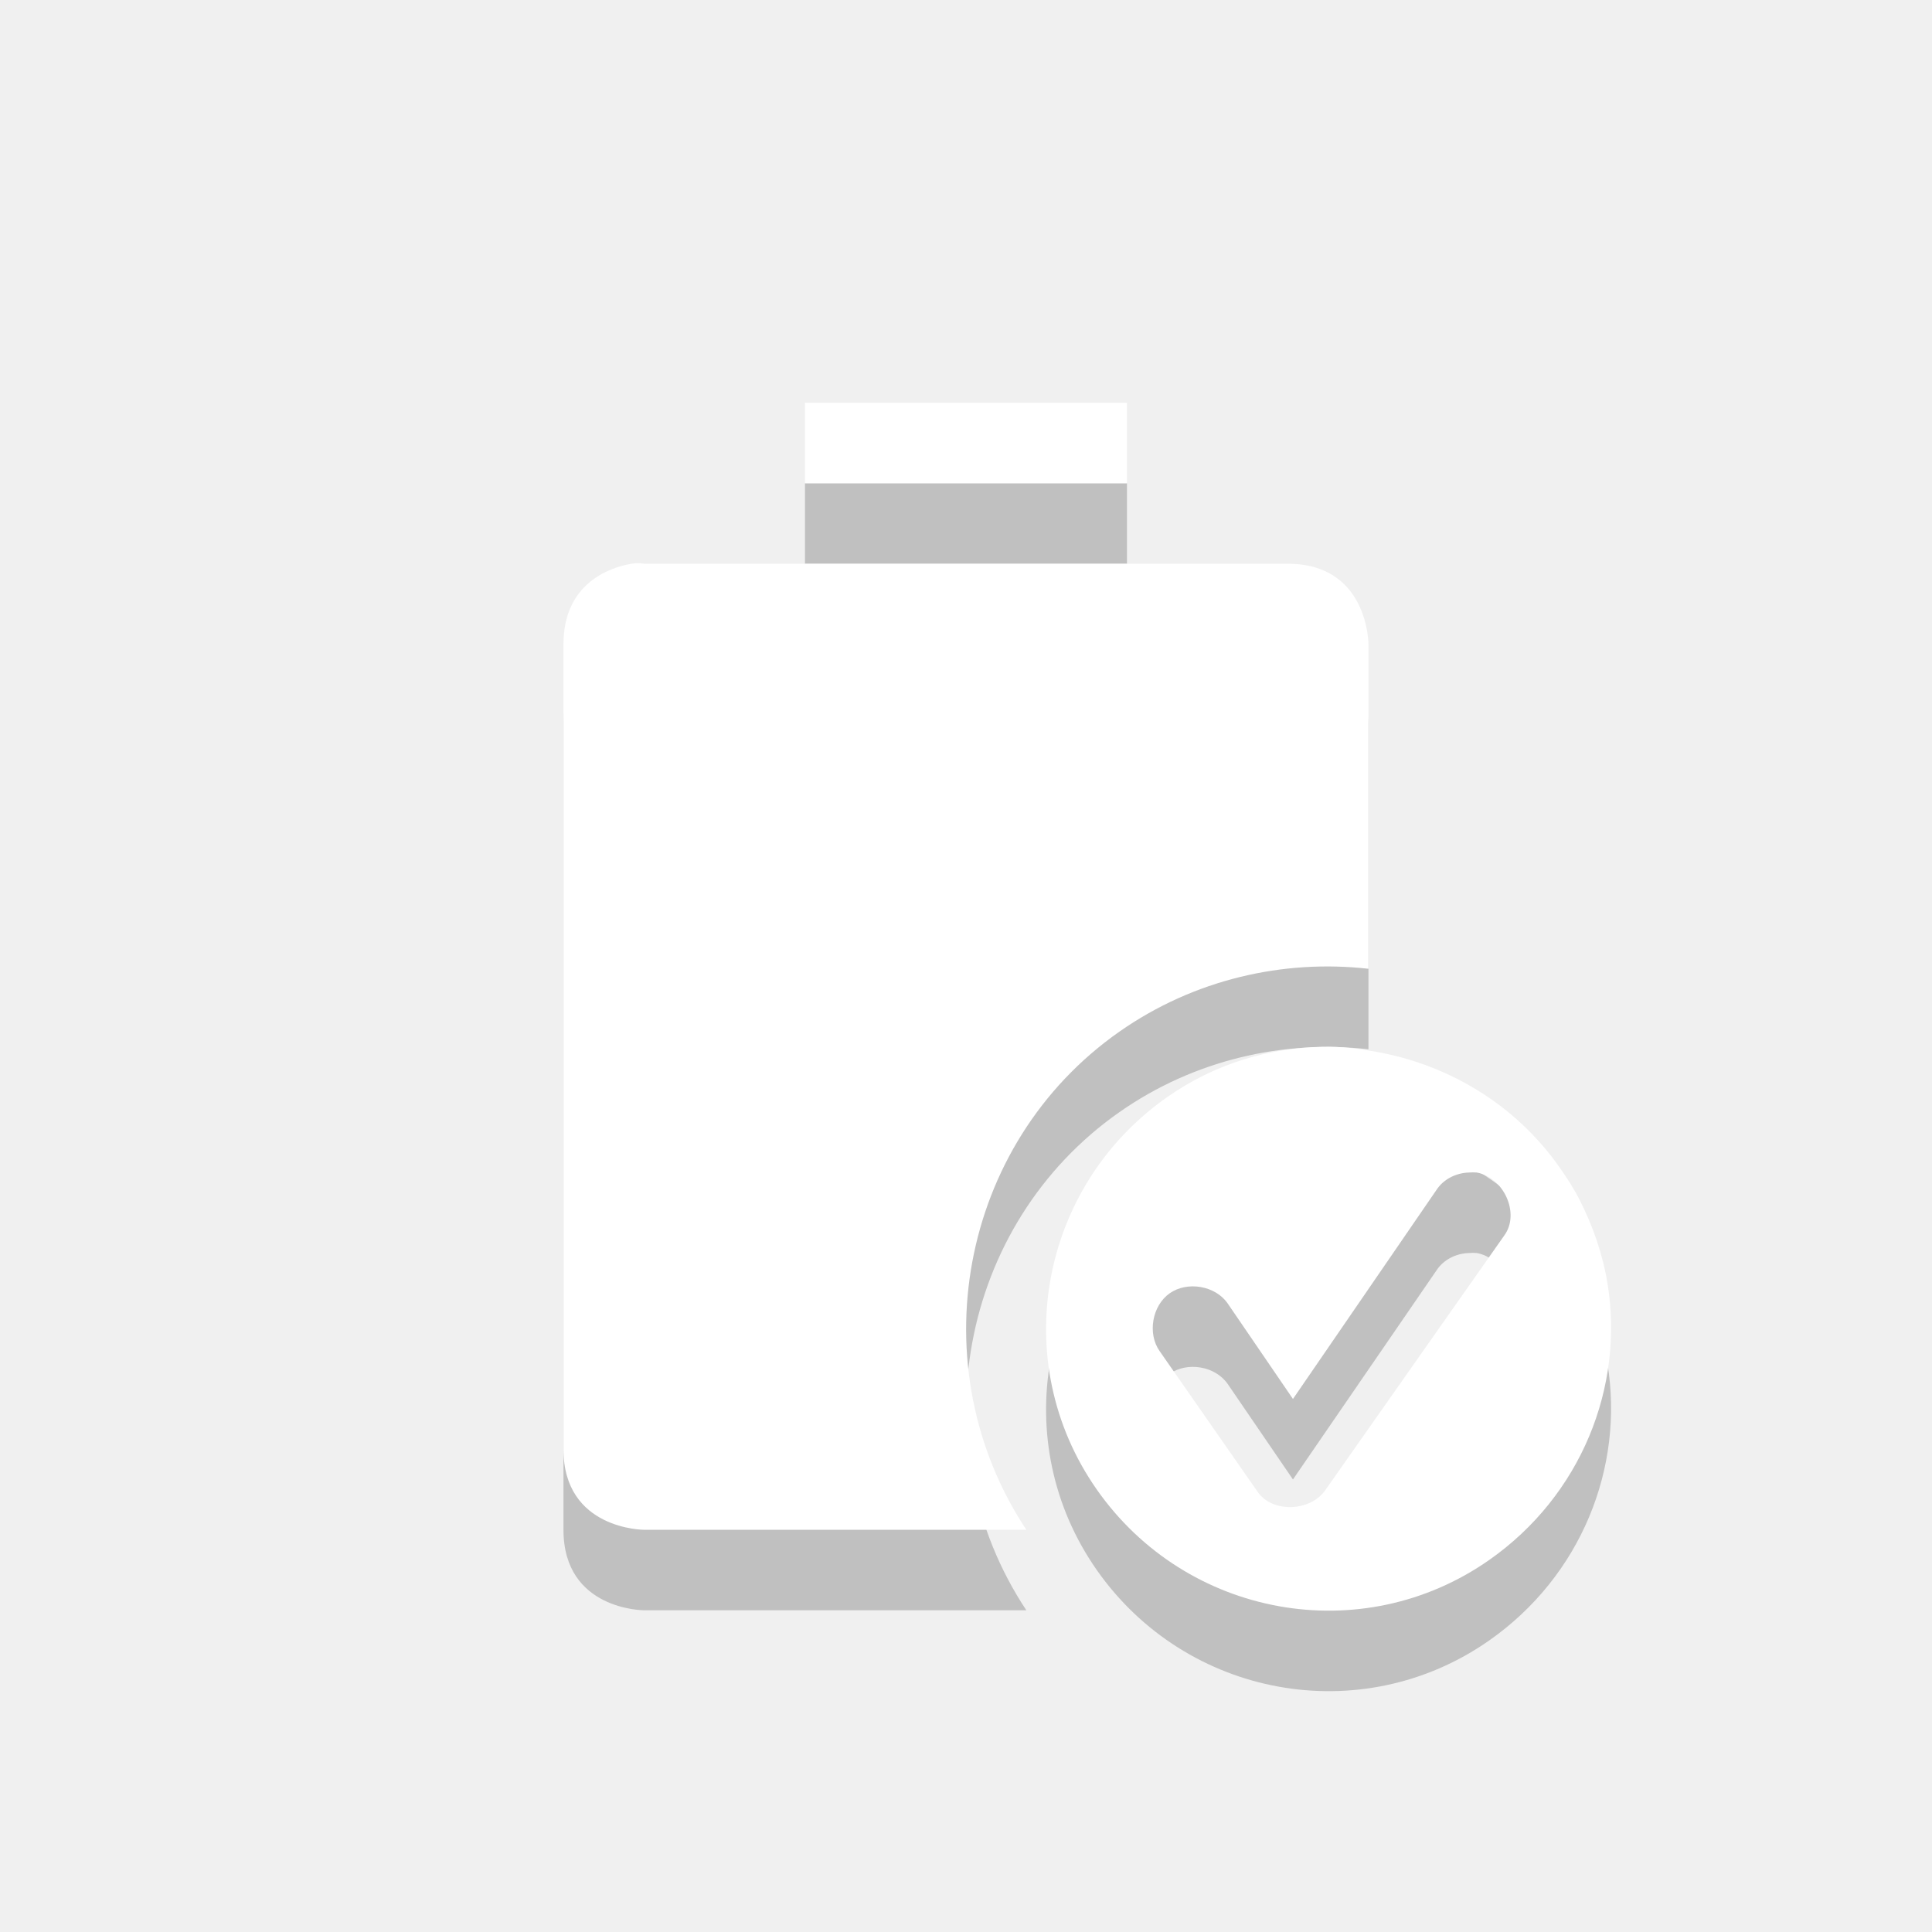
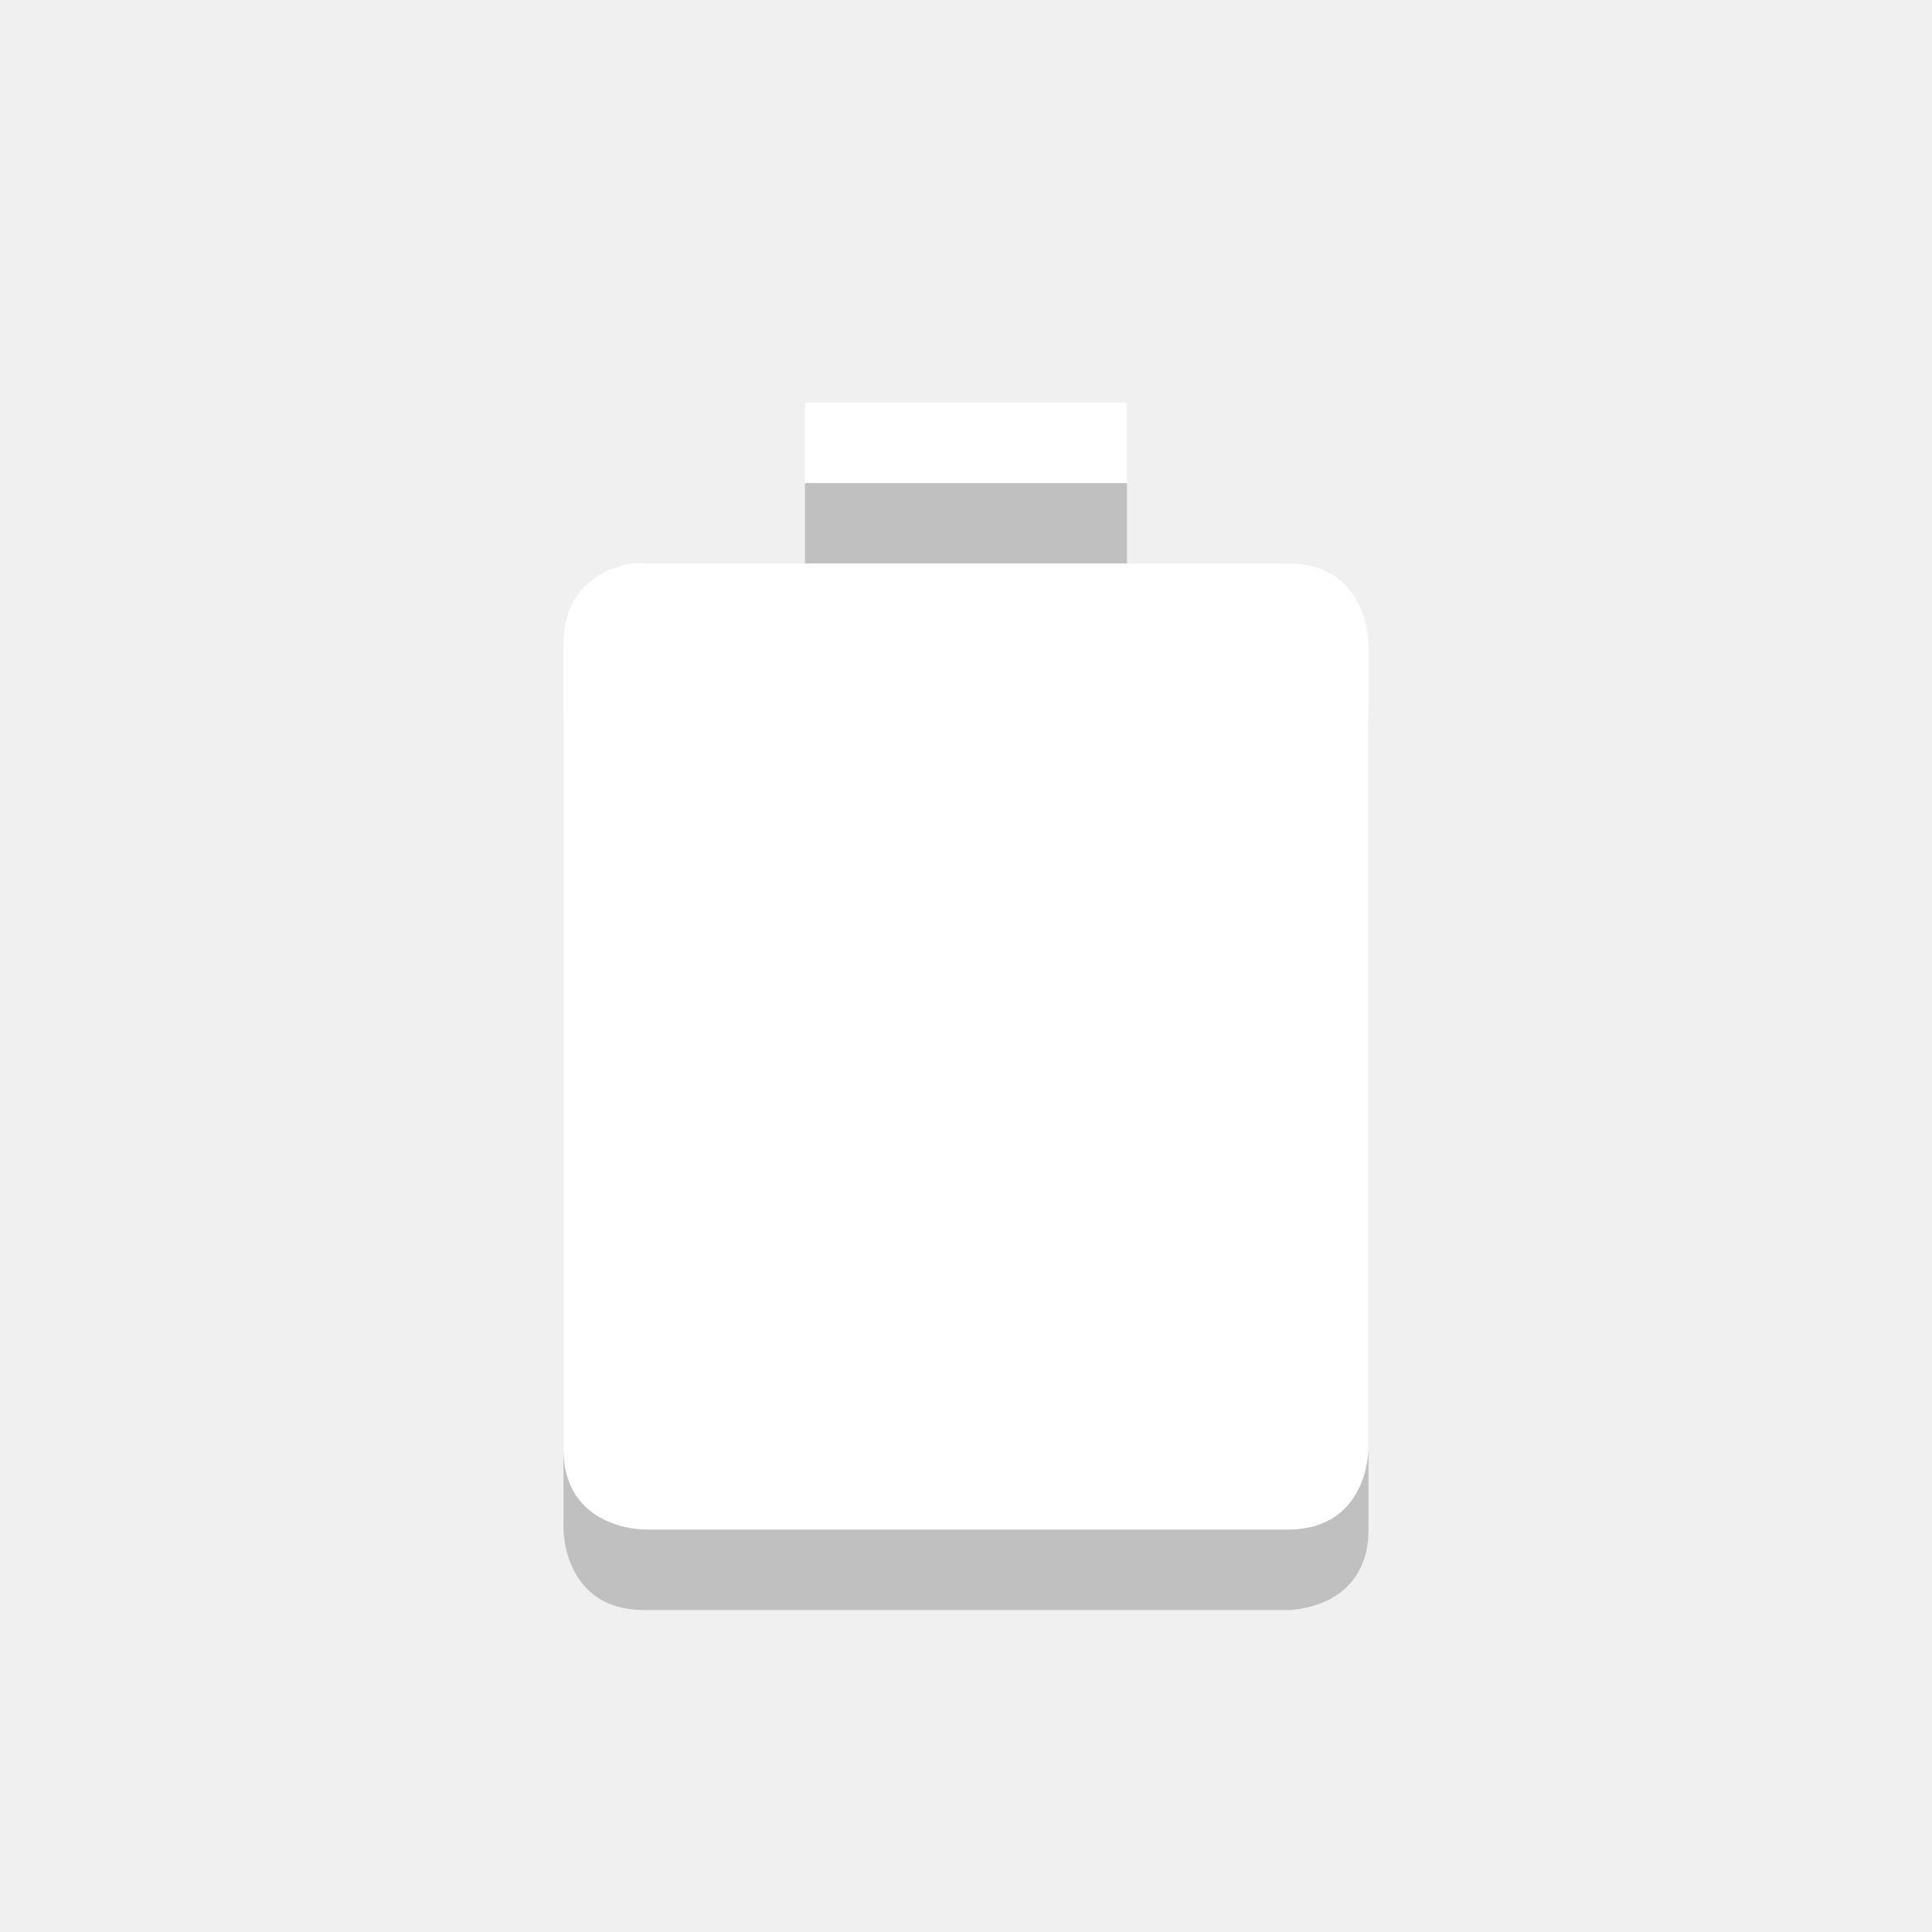
<svg xmlns="http://www.w3.org/2000/svg" xmlns:ns1="http://www.openswatchbook.org/uri/2009/osb" height="24" id="svg7384" style="enable-background:new" version="1.1" width="24">
  <defs id="defs7386">
    <linearGradient id="linearGradient5606" ns1:paint="solid">
      <stop id="stop5608" offset="0" style="stop-color:#000000;stop-opacity:1;" />
    </linearGradient>
    <filter color-interpolation-filters="sRGB" id="filter7554">
      <feBlend id="feBlend7556" in2="BackgroundImage" mode="darken" />
    </filter>
  </defs>
-   <g id="layer9" style="display:inline" transform="translate(-405.0004,391.0034)">
-     <path id="path3846" d="m 415,-385 0,1 4,0 0,-1 -4,0 z m -2.156,2 c -0.281,0.047 -0.844,0.25 -0.844,1 l 0,10 c 0,1 1,1 1,1 l 4.75,0 c -1.338,-2.019 -0.838,-4.791 1.156,-6.188 0.928,-0.65 2.036,-0.9 3.094,-0.781 l 0,-4.031 c 0,0 0,-1 -1,-1 l -8,0 c 0,0 -0.062,-0.016 -0.156,0 z m 8.594,6 c -0.674,0.013 -1.343,0.208 -1.938,0.625 -1.586,1.111 -1.986,3.289 -0.875,4.875 1.111,1.586 3.289,1.986 4.875,0.875 1.141,-0.799 1.68,-2.15 1.469,-3.438 -0.059,-0.359 -0.182,-0.713 -0.344,-1.031 -0.075,-0.148 -0.152,-0.266 -0.25,-0.406 -0.555,-0.793 -1.398,-1.282 -2.281,-1.438 -0.221,-0.039 -0.432,-0.067 -0.656,-0.062 z m 1.812,1.562 c 0.032,-0.002 0.062,-0.003 0.094,0 0.334,0.057 0.543,0.507 0.344,0.781 L 421.469,-371.5 c -0.179,0.272 -0.657,0.298 -0.844,0.031 l -1.219,-1.75 c -0.154,-0.218 -0.094,-0.565 0.125,-0.719 0.219,-0.153 0.566,-0.095 0.719,0.125 l 0.812,1.188 1.781,-2.594 c 0.087,-0.136 0.244,-0.214 0.406,-0.219 z" style="fill:#000000;fill-opacity:1;stroke:none;display:inline;enable-background:new;opacity:0.2" />
-     <path style="fill:#ffffff;fill-opacity:1;stroke:none;display:inline;enable-background:new" d="m 415,-386 0,1 4,0 0,-1 -4,0 z m -2.156,2 c -0.281,0.047 -0.844,0.25 -0.844,1 l 0,10 c 0,1 1,1 1,1 l 4.75,0 c -1.338,-2.019 -0.838,-4.791 1.156,-6.188 0.928,-0.65 2.036,-0.9 3.094,-0.781 l 0,-4.031 c 0,0 0,-1 -1,-1 l -8,0 c 0,0 -0.062,-0.016 -0.156,0 z m 8.594,6 c -0.674,0.013 -1.343,0.208 -1.938,0.625 -1.586,1.111 -1.986,3.289 -0.875,4.875 1.111,1.586 3.289,1.986 4.875,0.875 1.141,-0.799 1.68,-2.15 1.469,-3.438 -0.059,-0.359 -0.182,-0.713 -0.344,-1.031 -0.075,-0.148 -0.152,-0.266 -0.25,-0.406 -0.555,-0.793 -1.398,-1.282 -2.281,-1.438 -0.221,-0.039 -0.432,-0.067 -0.656,-0.062 z m 1.812,1.562 c 0.032,-0.002 0.062,-0.003 0.094,0 0.334,0.057 0.543,0.507 0.344,0.781 L 421.469,-372.5 c -0.179,0.272 -0.657,0.298 -0.844,0.031 l -1.219,-1.75 c -0.154,-0.218 -0.094,-0.565 0.125,-0.719 0.219,-0.153 0.566,-0.095 0.719,0.125 l 0.812,1.188 1.781,-2.594 c 0.087,-0.136 0.244,-0.214 0.406,-0.219 z" id="path5053" />
+   <g id="layer9" style="display:inline" transform="translate(-261.0002,368.0034)">
+     <path style="fill:#000000;fill-opacity:1;stroke:none;opacity:0.2" id="path6547" d="m 275,-362.003 0,1 -4,0 0,-1 z m 2.156,2 c 0.281,0.047 0.844,0.25 0.844,1 l 0,10 c 0,1 -1,1 -1,1 l -8,0 c -1,0 -1,-1 -1,-1 l 0,-10 c 0,0 0,-1 1,-1 l 8,0 c 0,0 0.062,-0.016 0.156,0 z" />
+     <path d="m 271,-363.003 0,1 4,0 0,-1 z m -2.156,2 c -0.281,0.047 -0.844,0.25 -0.844,1 l 0,10 c 0,1 1,1 1,1 l 8,0 c 1,0 1,-1 1,-1 l 0,-10 c 0,0 0,-1 -1,-1 l -8,0 c 0,0 -0.062,-0.016 -0.156,0 z" id="rect2388-2-2-5" style="fill:#ffffff;fill-opacity:1;stroke:none" />
  </g>
-   <g id="layer10" style="display:inline;filter:url(#filter7554)" transform="translate(-405.0004,391.0034)" />
-   <g id="layer1" style="display:inline" transform="translate(-164.0002,-225.9966)" />
-   <g id="layer14" style="display:inline" transform="translate(-405.0004,391.0034)" />
-   <g id="layer15" style="display:inline" transform="translate(-405.0004,391.0034)" />
-   <g id="g71291" style="display:inline" transform="translate(-405.0004,391.0034)" />
-   <g id="layer2" style="display:inline" transform="translate(-164.0002,-75.99664)" />
-   <g id="g6058" style="display:inline" transform="translate(-164.0002,-75.99664)" />
-   <g id="layer12" style="display:inline" transform="translate(-405.0004,391.0034)" />
+   <g id="layer10" style="display:inline;filter:url(#filter7554)" transform="translate(-261.0002,368.0034)" />
+   <g id="layer1" style="display:inline" transform="translate(-20,-248.9966)" />
+   <g id="layer14" style="display:inline" transform="translate(-261.0002,368.0034)" />
+   <g id="layer15" style="display:inline" transform="translate(-261.0002,368.0034)" />
+   <g id="g71291" style="display:inline" transform="translate(-261.0002,368.0034)" />
+   <g id="layer2" style="display:inline" transform="translate(-20,-98.99664)" />
+   <g id="g6058" style="display:inline" transform="translate(-20,-98.99664)" />
+   <g id="layer12" style="display:inline" transform="translate(-261.0002,368.0034)" />
</svg>
